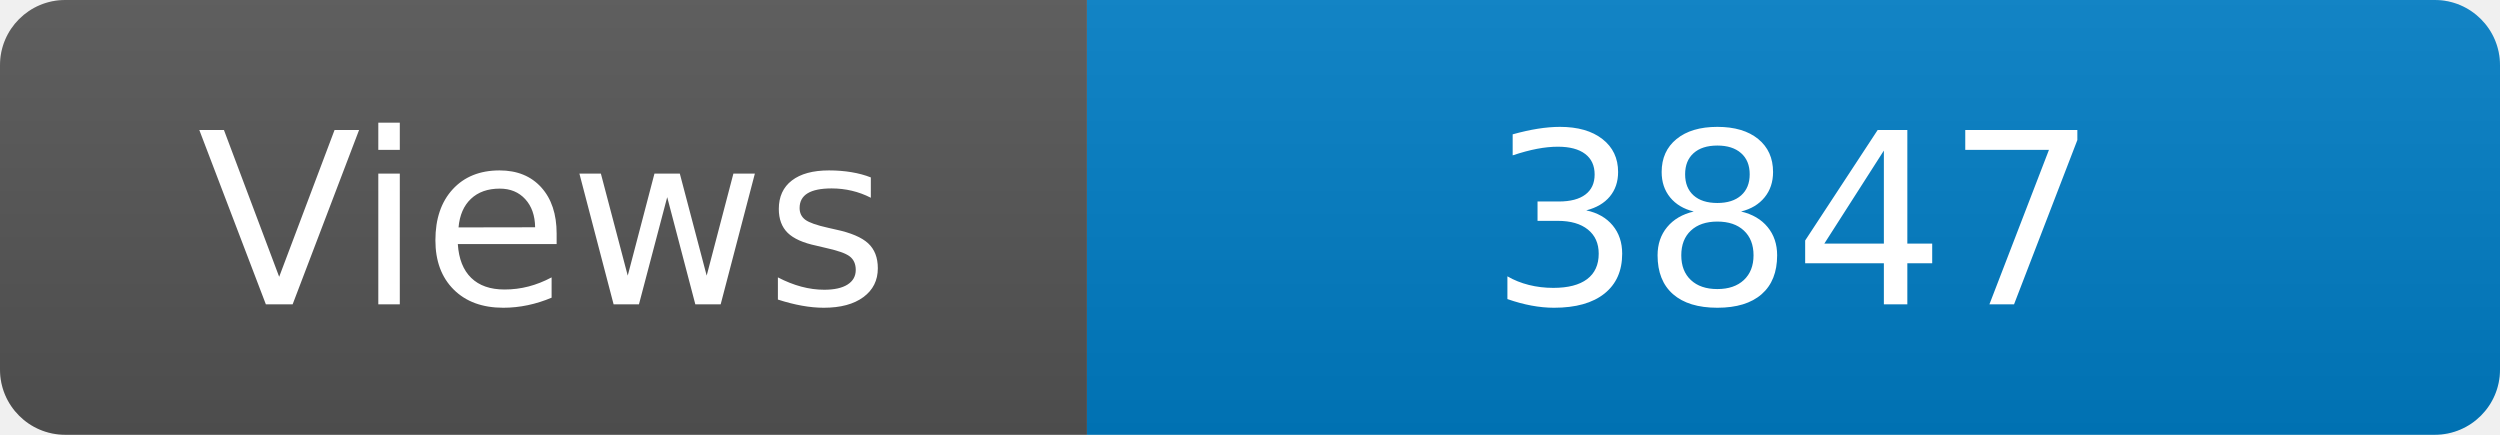
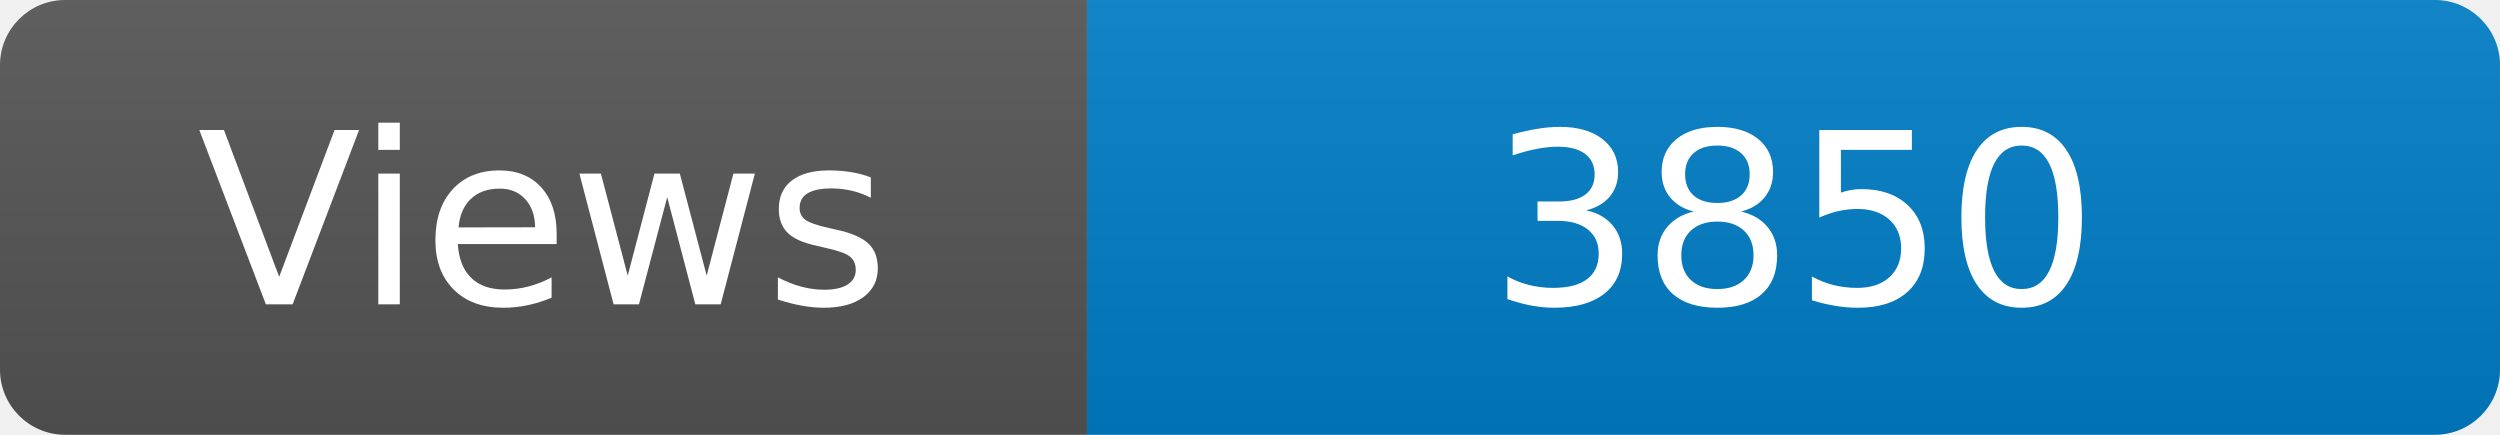
<svg xmlns="http://www.w3.org/2000/svg" width="115" height="20" role="img" aria-label="Maintained?: yes">
  <linearGradient id="s" x2="0" y2="100%">
    <stop offset="0" stop-color="#bbb" stop-opacity=".1" />
    <stop offset="1" stop-opacity=".1" />
  </linearGradient>
  <clipPath id="r">
    <rect width="115" height="20" rx="3" fill="#fff" />
  </clipPath>
  <g clip-path="url(#r)">
    <rect width="50" height="20" fill="#555" />
    <rect x="50" width="160" height="20" fill="#007ec6" />
    <rect width="115" height="20" fill="url(#s)" />
  </g>
  <g fill="#fff" text-anchor="middle" font-family="Verdana,Geneva,DejaVu Sans,sans-serif" font-size="110">
    <text x="250" y="140" transform="scale(.1)" fill="#fff">Views</text>
-     <text x="825" y="140" transform="scale(.1)" fill="#fff">3847</text>
+     <text x="825" y="140" transform="scale(.1)" fill="#fff">3850</text>
  </g>
</svg>
